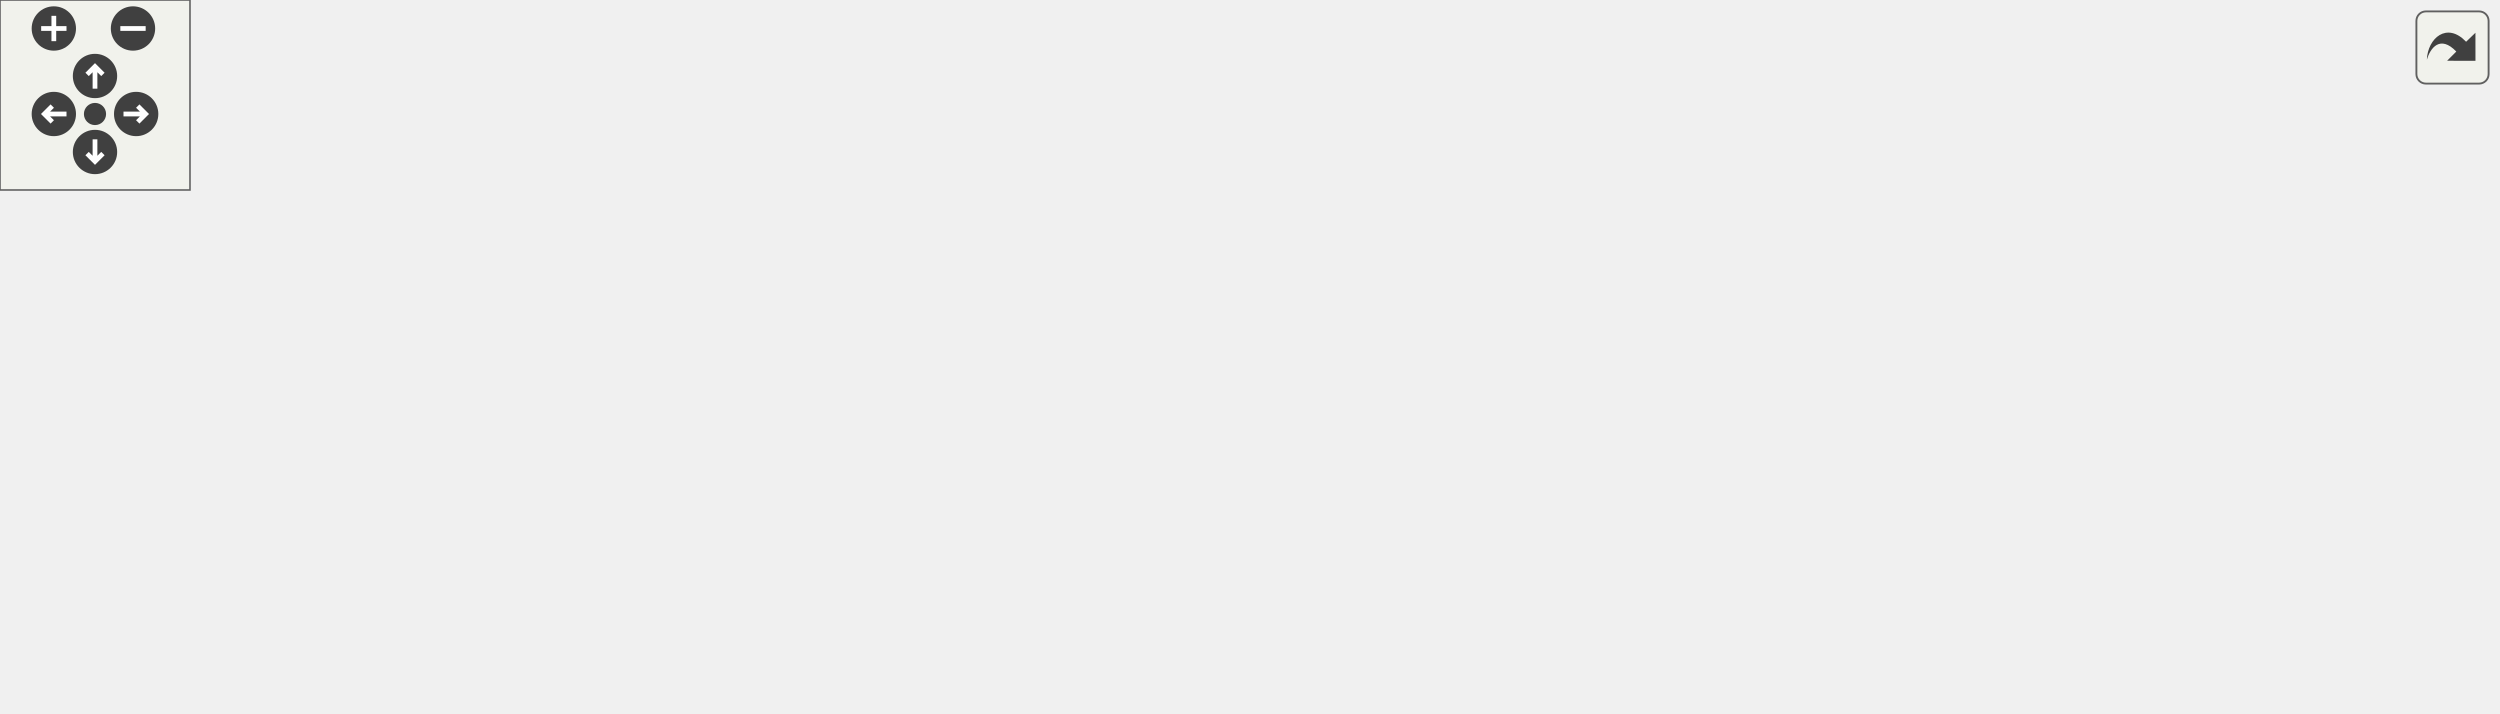
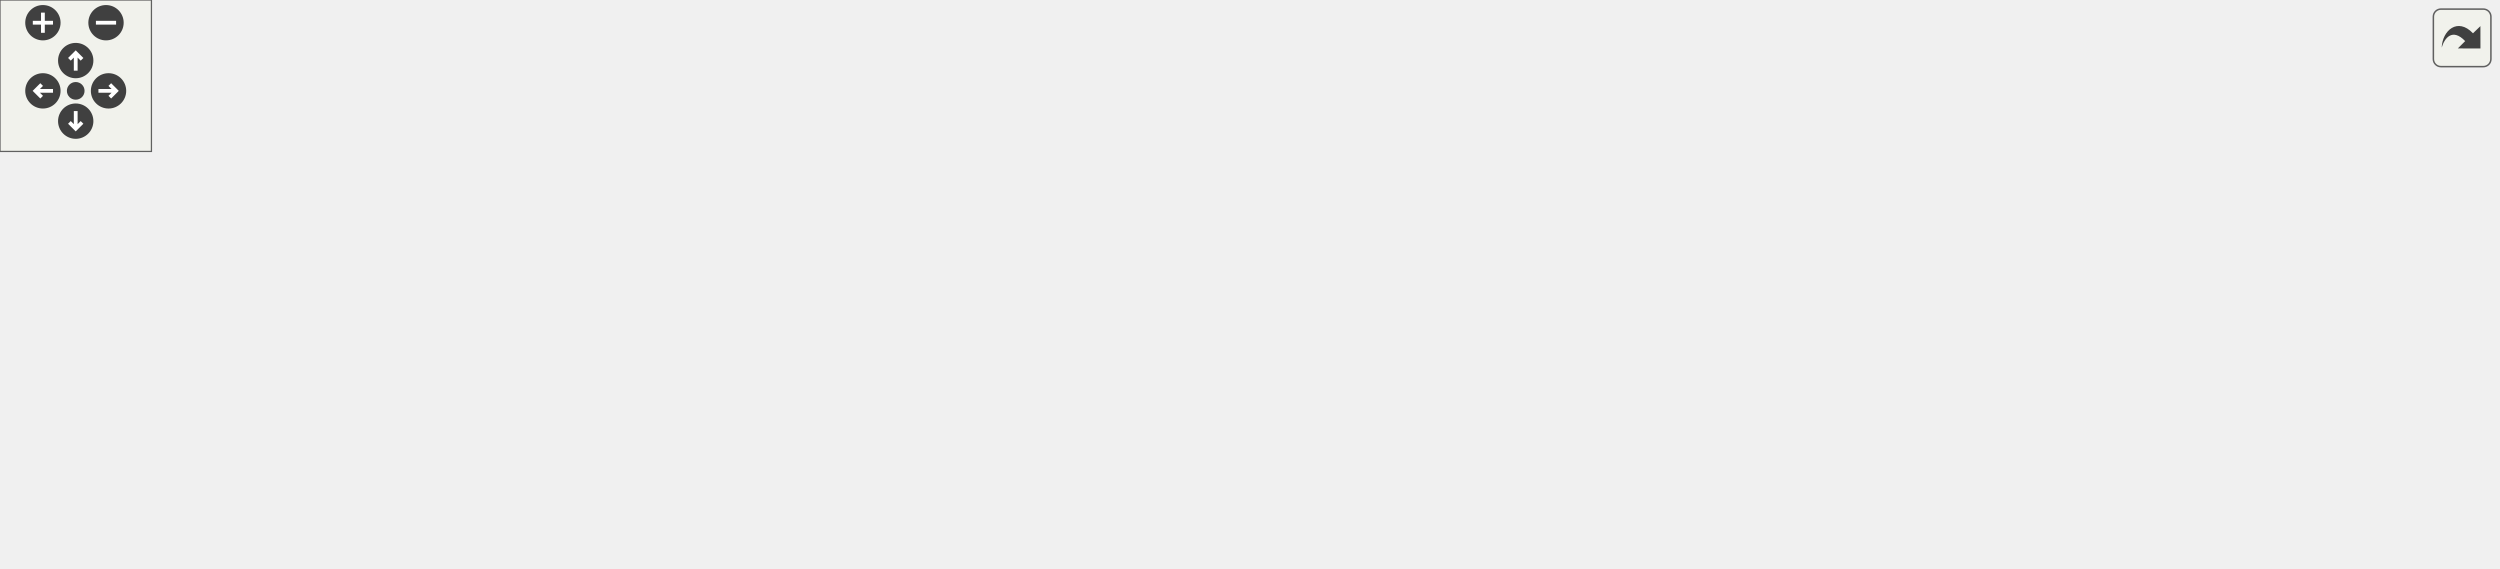
<svg xmlns="http://www.w3.org/2000/svg" xmlns:xlink="http://www.w3.org/1999/xlink" id="main" version="1.1" xml:space="preserve">
  <style type="text/css">
.edge:hover path { stroke: red; }
.edge:hover polygon { stroke: red; fill: red; }
</style>
  <defs>
    <circle id="rim" cx="0" cy="0" r="7" />
    <circle id="rim2" cx="0" cy="0" r="3.5" />
    <g id="zoomPlus">
      <use xlink:href="#rim" fill="#404040">
        <set attributeName="fill" to="#808080" begin="zoomplus.mouseover" end="zoomplus.mouseout" />
      </use>
      <path d="M-4,0h8M0,-4v8" fill="none" stroke="white" stroke-width="1.5" pointer-events="none" />
    </g>
    <g id="zoomMin">
      <use xlink:href="#rim" fill="#404040">
        <set attributeName="fill" to="#808080" begin="zoomminus.mouseover" end="zoomminus.mouseout" />
      </use>
      <path d="M-4,0h8" fill="none" stroke="white" stroke-width="1.5" pointer-events="none" />
    </g>
    <g id="dirArrow">
      <path fill="none" stroke="white" stroke-width="1.5" d="M0,-3.0v7 M-2.5,-0.5L0,-3.0L2.5,-0.5" />
    </g>
    <g id="resetDef">
      <use xlink:href="#rim2" fill="#404040">
        <set attributeName="fill" to="#808080" begin="reset.mouseover" end="reset.mouseout" />
      </use>
    </g>
  </defs>
  <svg id="graph" class="graph">
    <g id="viewport">
      <g id="node1" class="node">
        <g id="a_node1">
          <a xlink:title=" ">
            <polygon fill="#bfbfbf" stroke="black" points="130,-134.5 130,-164.5 257,-164.5 257,-134.5 130,-134.5" />
            <text text-anchor="start" x="138" y="-152.5" font-family="Helvetica,sans-Serif" font-size="10.00">includes/spic-api-headers</text>
            <text text-anchor="middle" x="193.5" y="-141.5" font-family="Helvetica,sans-Serif" font-size="10.00">/EngineConfig.hpp</text>
          </a>
        </g>
      </g>
      <g id="node2" class="node">
        <g id="a_node2">
          <a xlink:href="Api_8hpp.html" target="_top" xlink:title=" ">
            <polygon fill="none" stroke="black" points="0,-0.5 0,-30.5 127,-30.5 127,-0.5 0,-0.5" />
            <text text-anchor="start" x="8" y="-18.5" font-family="Helvetica,sans-Serif" font-size="10.00">includes/spic-api-headers</text>
            <text text-anchor="middle" x="63.5" y="-7.5" font-family="Helvetica,sans-Serif" font-size="10.00">/Api.hpp</text>
          </a>
        </g>
      </g>
      <g id="edge1" class="edge">
        <path fill="none" stroke="midnightblue" d="M172.57,-127.25C145.78,-100.04 100.12,-53.68 77.31,-30.52" />
        <polygon fill="midnightblue" stroke="midnightblue" points="170.08,-129.7 179.59,-134.37 175.06,-124.79 170.08,-129.7" />
      </g>
      <g id="node3" class="node">
        <g id="a_node3">
          <a xlink:href="Engine_8hpp.html" target="_top" xlink:title=" ">
-             <polygon fill="none" stroke="black" points="195,-67.5 195,-97.5 322,-97.5 322,-67.5 195,-67.5" />
-             <text text-anchor="start" x="203" y="-85.5" font-family="Helvetica,sans-Serif" font-size="10.00">includes/spic-api-headers</text>
-             <text text-anchor="middle" x="258.5" y="-74.5" font-family="Helvetica,sans-Serif" font-size="10.00">/Engine.hpp</text>
+             <polygon fill="none" stroke="black" points="260,-67.5 260,-97.5 387,-97.5 387,-67.5 260,-67.5" />
+             <text text-anchor="start" x="268" y="-85.5" font-family="Helvetica,sans-Serif" font-size="10.00">includes/spic-api-headers</text>
+             <text text-anchor="middle" x="323.5" y="-74.5" font-family="Helvetica,sans-Serif" font-size="10.00">/Engine.hpp</text>
          </a>
        </g>
      </g>
      <g id="edge2" class="edge">
-         <path fill="none" stroke="midnightblue" d="M214.69,-127.31C224.44,-117.56 235.74,-106.26 244.42,-97.58" />
-         <polygon fill="midnightblue" stroke="midnightblue" points="212.2,-124.85 207.6,-134.4 217.15,-129.8 212.2,-124.85" />
+         <path fill="none" stroke="midnightblue" d="M230.79,-129.85C251.35,-119.58 276.45,-107.03 295.35,-97.58" />
+         <polygon fill="midnightblue" stroke="midnightblue" points="229.09,-126.79 221.71,-134.4 232.22,-133.05 229.09,-126.79" />
      </g>
-       <g id="edge7" class="edge">
-         <path fill="none" stroke="midnightblue" d="M206.68,-64.23C175.14,-53.71 135.35,-40.45 105.73,-30.58" />
-         <polygon fill="midnightblue" stroke="midnightblue" points="205.59,-67.55 216.19,-67.4 207.81,-60.91 205.59,-67.55" />
+       <g id="edge8" class="edge">
+         <path fill="none" stroke="midnightblue" d="M257.44,-64.98C214.97,-54.37 160.38,-40.72 119.94,-30.61" />
+         <polygon fill="midnightblue" stroke="midnightblue" points="256.85,-68.45 267.4,-67.48 258.55,-61.66 256.85,-68.45" />
      </g>
      <g id="node4" class="node">
        <g id="a_node4">
          <a xlink:href="Engine_8cpp.html" target="_top" xlink:title=" ">
            <polygon fill="none" stroke="black" points="145.5,-6 145.5,-25 243.5,-25 243.5,-6 145.5,-6" />
            <text text-anchor="middle" x="194.5" y="-13" font-family="Helvetica,sans-Serif" font-size="10.00">src/Api/Engine.cpp</text>
          </a>
        </g>
      </g>
      <g id="edge3" class="edge">
-         <path fill="none" stroke="midnightblue" d="M237.33,-60C225.65,-48.13 211.78,-34.05 203.06,-25.19" />
-         <polygon fill="midnightblue" stroke="midnightblue" points="235.1,-62.73 244.61,-67.4 240.09,-57.81 235.1,-62.73" />
+         <path fill="none" stroke="midnightblue" d="M286.39,-62.8C261.66,-50.34 230.33,-34.56 211.38,-25.01" />
+         <polygon fill="midnightblue" stroke="midnightblue" points="285,-66.02 295.51,-67.4 288.15,-59.77 285,-66.02" />
      </g>
      <g id="node5" class="node">
        <g id="a_node5">
          <a xlink:href="GameObject_8cpp.html" target="_top" xlink:title=" ">
            <polygon fill="none" stroke="black" points="262,-6 262,-25 385,-25 385,-6 262,-6" />
            <text text-anchor="middle" x="323.5" y="-13" font-family="Helvetica,sans-Serif" font-size="10.00">src/Api/GameObject.cpp</text>
          </a>
        </g>
      </g>
      <g id="edge4" class="edge">
-         <path fill="none" stroke="midnightblue" d="M280,-60C291.87,-48.13 305.95,-34.05 314.81,-25.19" />
-         <polygon fill="midnightblue" stroke="midnightblue" points="277.2,-57.85 272.6,-67.4 282.15,-62.8 277.2,-57.85" />
+         <path fill="none" stroke="midnightblue" d="M323.5,-57.25C323.5,-46.02 323.5,-33.38 323.5,-25.19" />
+         <polygon fill="midnightblue" stroke="midnightblue" points="320,-57.4 323.5,-67.4 327,-57.4 320,-57.4" />
      </g>
      <g id="node6" class="node">
        <g id="a_node6">
-           <a xlink:href="InputSubsystem_8cpp.html" target="_top" xlink:title=" ">
-             <polygon fill="none" stroke="black" points="403,-6 403,-25 582,-25 582,-6 403,-6" />
-             <text text-anchor="middle" x="492.5" y="-13" font-family="Helvetica,sans-Serif" font-size="10.00">src/Subsystems/InputSubsystem.cpp</text>
+           <a xlink:href="AudioSubsystem_8cpp.html" target="_top" xlink:title=" ">
+             <polygon fill="none" stroke="black" points="403.5,-6 403.5,-25 585.5,-25 585.5,-6 403.5,-6" />
+             <text text-anchor="middle" x="494.5" y="-13" font-family="Helvetica,sans-Serif" font-size="10.00">src/Subsystems/AudioSubsystem.cpp</text>
          </a>
        </g>
      </g>
      <g id="edge5" class="edge">
-         <path fill="none" stroke="midnightblue" d="M318.8,-64.75C364.56,-52.04 425.59,-35.09 461.8,-25.03" />
-         <polygon fill="midnightblue" stroke="midnightblue" points="317.68,-61.43 308.99,-67.48 319.56,-68.17 317.68,-61.43" />
+         <path fill="none" stroke="midnightblue" d="M370.11,-63.78C403.26,-51.18 446.34,-34.81 472.12,-25.01" />
+         <polygon fill="midnightblue" stroke="midnightblue" points="368.71,-60.57 360.6,-67.4 371.2,-67.11 368.71,-60.57" />
      </g>
      <g id="node7" class="node">
        <g id="a_node7">
-           <a xlink:href="RenderSubsystem_8cpp.html" target="_top" xlink:title=" ">
-             <polygon fill="none" stroke="black" points="600.5,-6 600.5,-25 788.5,-25 788.5,-6 600.5,-6" />
-             <text text-anchor="middle" x="694.5" y="-13" font-family="Helvetica,sans-Serif" font-size="10.00">src/Subsystems/RenderSubsystem.cpp</text>
+           <a xlink:href="InputSubsystem_8cpp.html" target="_top" xlink:title=" ">
+             <polygon fill="none" stroke="black" points="604,-6 604,-25 783,-25 783,-6 604,-6" />
+             <text text-anchor="middle" x="693.5" y="-13" font-family="Helvetica,sans-Serif" font-size="10.00">src/Subsystems/InputSubsystem.cpp</text>
          </a>
        </g>
      </g>
      <g id="edge6" class="edge">
-         <path fill="none" stroke="midnightblue" d="M332.34,-70.49C418.52,-57.64 559.17,-36.68 637.42,-25.01" />
-         <polygon fill="midnightblue" stroke="midnightblue" points="331.74,-67.04 322.37,-71.98 332.77,-73.97 331.74,-67.04" />
+         <path fill="none" stroke="midnightblue" d="M397.23,-68.55C470.79,-55.63 581.69,-36.14 644.87,-25.04" />
+         <polygon fill="midnightblue" stroke="midnightblue" points="396.35,-65.15 387.11,-70.33 397.56,-72.04 396.35,-65.15" />
+       </g>
+       <g id="node8" class="node">
+         <g id="a_node8">
+           <a xlink:href="RenderSubsystem_8cpp.html" target="_top" xlink:title=" ">
+             <polygon fill="none" stroke="black" points="801.5,-6 801.5,-25 989.5,-25 989.5,-6 801.5,-6" />
+             <text text-anchor="middle" x="895.5" y="-13" font-family="Helvetica,sans-Serif" font-size="10.00">src/Subsystems/RenderSubsystem.cpp</text>
+           </a>
+         </g>
+       </g>
+       <g id="edge7" class="edge">
+         <path fill="none" stroke="midnightblue" d="M397.4,-74.29C489.87,-65.1 653.07,-48.32 792.5,-31 807.02,-29.2 822.66,-27.08 837.26,-25.04" />
+         <polygon fill="midnightblue" stroke="midnightblue" points="396.9,-70.83 387.3,-75.3 397.59,-77.79 396.9,-70.83" />
      </g>
    </g>
  </svg>
  <g id="navigator" transform="translate(0 0)" fill="#404254">
    <rect fill="#f2f5e9" fill-opacity="0.5" stroke="#606060" stroke-width=".5" x="0" y="0" width="60" height="60" />
    <use id="zoomplus" xlink:href="#zoomPlus" x="17" y="9" />
    <use id="zoomminus" xlink:href="#zoomMin" x="42" y="9" />
    <use id="reset" xlink:href="#resetDef" x="30" y="36" />
    <g id="arrowUp" xlink:href="#dirArrow" transform="translate(30 24)">
      <use xlink:href="#rim" fill="#404040">
        <set attributeName="fill" to="#808080" begin="arrowUp.mouseover" end="arrowUp.mouseout" />
      </use>
      <path fill="none" stroke="white" stroke-width="1.5" d="M0,-3.0v7 M-2.5,-0.5L0,-3.0L2.5,-0.5" />
    </g>
    <g id="arrowRight" xlink:href="#dirArrow" transform="rotate(90) translate(36 -43)">
      <use xlink:href="#rim" fill="#404040">
        <set attributeName="fill" to="#808080" begin="arrowRight.mouseover" end="arrowRight.mouseout" />
      </use>
      <path fill="none" stroke="white" stroke-width="1.5" d="M0,-3.0v7 M-2.5,-0.5L0,-3.0L2.5,-0.5" />
    </g>
    <g id="arrowDown" xlink:href="#dirArrow" transform="rotate(180) translate(-30 -48)">
      <use xlink:href="#rim" fill="#404040">
        <set attributeName="fill" to="#808080" begin="arrowDown.mouseover" end="arrowDown.mouseout" />
      </use>
      <path fill="none" stroke="white" stroke-width="1.5" d="M0,-3.0v7 M-2.5,-0.5L0,-3.0L2.5,-0.5" />
    </g>
    <g id="arrowLeft" xlink:href="#dirArrow" transform="rotate(270) translate(-36 17)">
      <use xlink:href="#rim" fill="#404040">
        <set attributeName="fill" to="#808080" begin="arrowLeft.mouseover" end="arrowLeft.mouseout" />
      </use>
      <path fill="none" stroke="white" stroke-width="1.5" d="M0,-3.0v7 M-2.5,-0.5L0,-3.0L2.5,-0.5" />
    </g>
  </g>
  <svg viewBox="0 0 15 15" width="100%" height="30px" preserveAspectRatio="xMaxYMin meet">
    <g id="arrow_out" transform="scale(0.3 0.3)">
      <a xlink:href="EngineConfig_8hpp__dep__incl_org.svg" target="_base">
        <rect id="button" ry="5" rx="5" y="6" x="6" height="38" width="38" fill="#f2f5e9" fill-opacity="0.5" stroke="#606060" stroke-width="1.0" />
        <path id="arrow" d="M 11.5,31.437 C 11.94,20.098 22.043,11.323 32.159,21.979 L 37.069,17.246 C 37.069,17.246 37.088,32 37.088,32 L 22.16,31.978 C 22.16,31.978 26.998,27.14 26.998,27.14 C 18.529,18.264 13.292,25.23 11.5,31.437 z" style="fill:#404040;" />
      </a>
    </g>
  </svg>
</svg>
